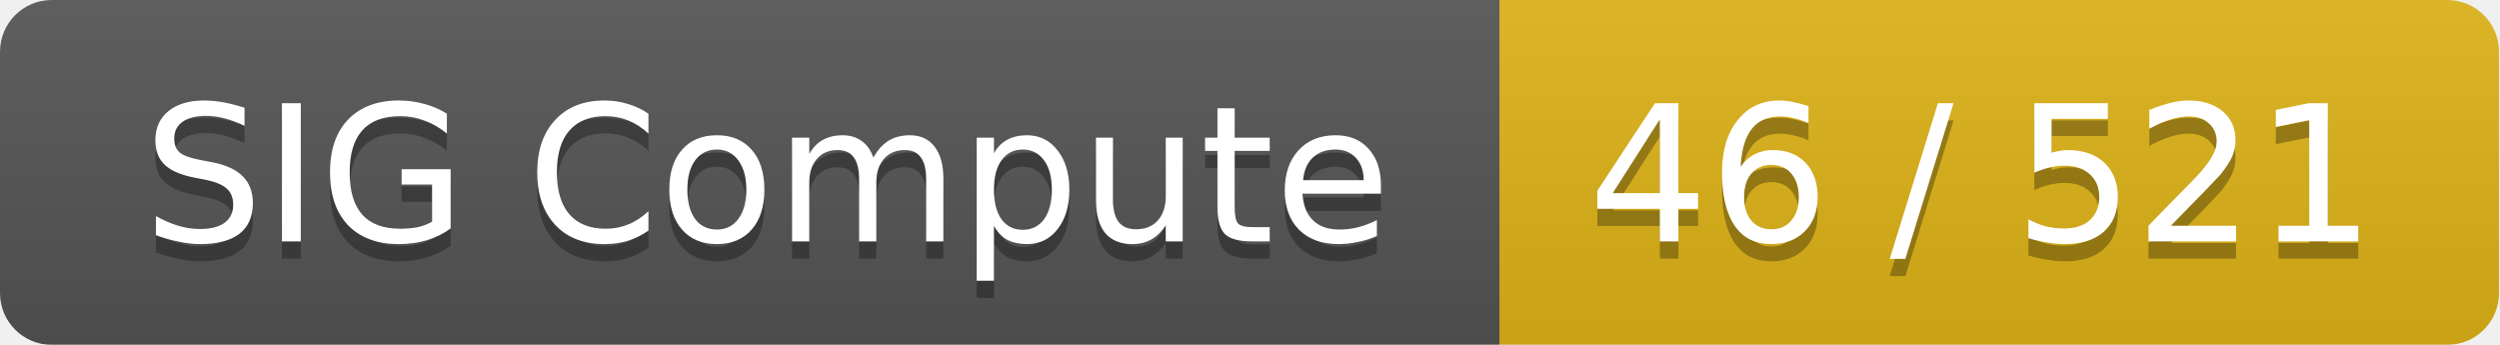
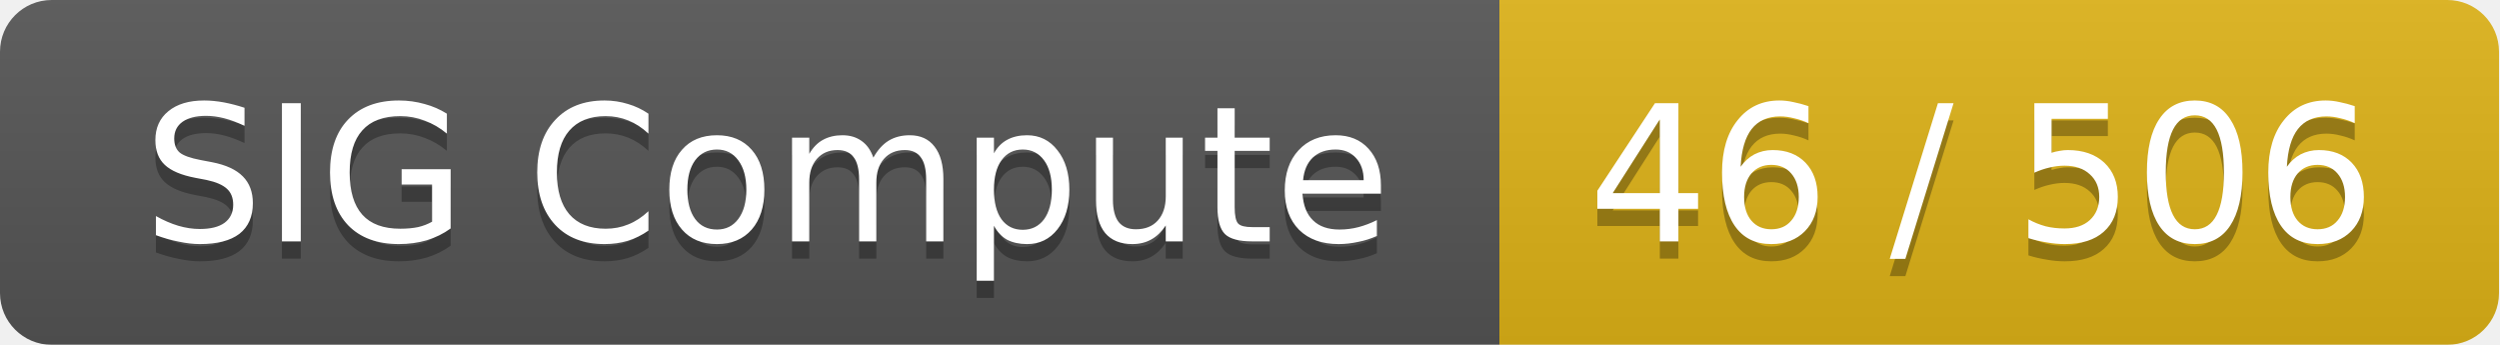
<svg xmlns="http://www.w3.org/2000/svg" width="145" height="20">
  <linearGradient id="smooth" x2="0" y2="100%">
    <stop offset="0" stop-color="#bbb" stop-opacity=".1" />
    <stop offset="1" stop-opacity=".1" />
  </linearGradient>
  <mask id="round">
    <rect width="145" height="20" rx="3" fill="#fff" />
  </mask>
  <g mask="url(#round)">
    <rect width="87" height="20" fill="#555" />
    <rect x="87" width="58" height="20" fill="#dfb317" />
    <rect width="145" height="20" fill="url(#smooth)" />
  </g>
  <g fill="#fff" text-anchor="middle" font-family="DejaVu Sans,Verdana,Geneva,sans-serif" font-size="11">
    <text x="44.5" y="15" fill="#010101" fill-opacity=".3">SIG Compute</text>
    <text x="44.5" y="14">SIG Compute</text>
-     <text x="115" y="15" fill="#010101" fill-opacity=".3">46 / 521</text>
-     <text x="115" y="14">46 / 521</text>
+     <text x="115" y="15" fill="#010101" fill-opacity=".3">46 / 506</text>
+     <text x="115" y="14">46 / 506</text>
  </g>
</svg>
